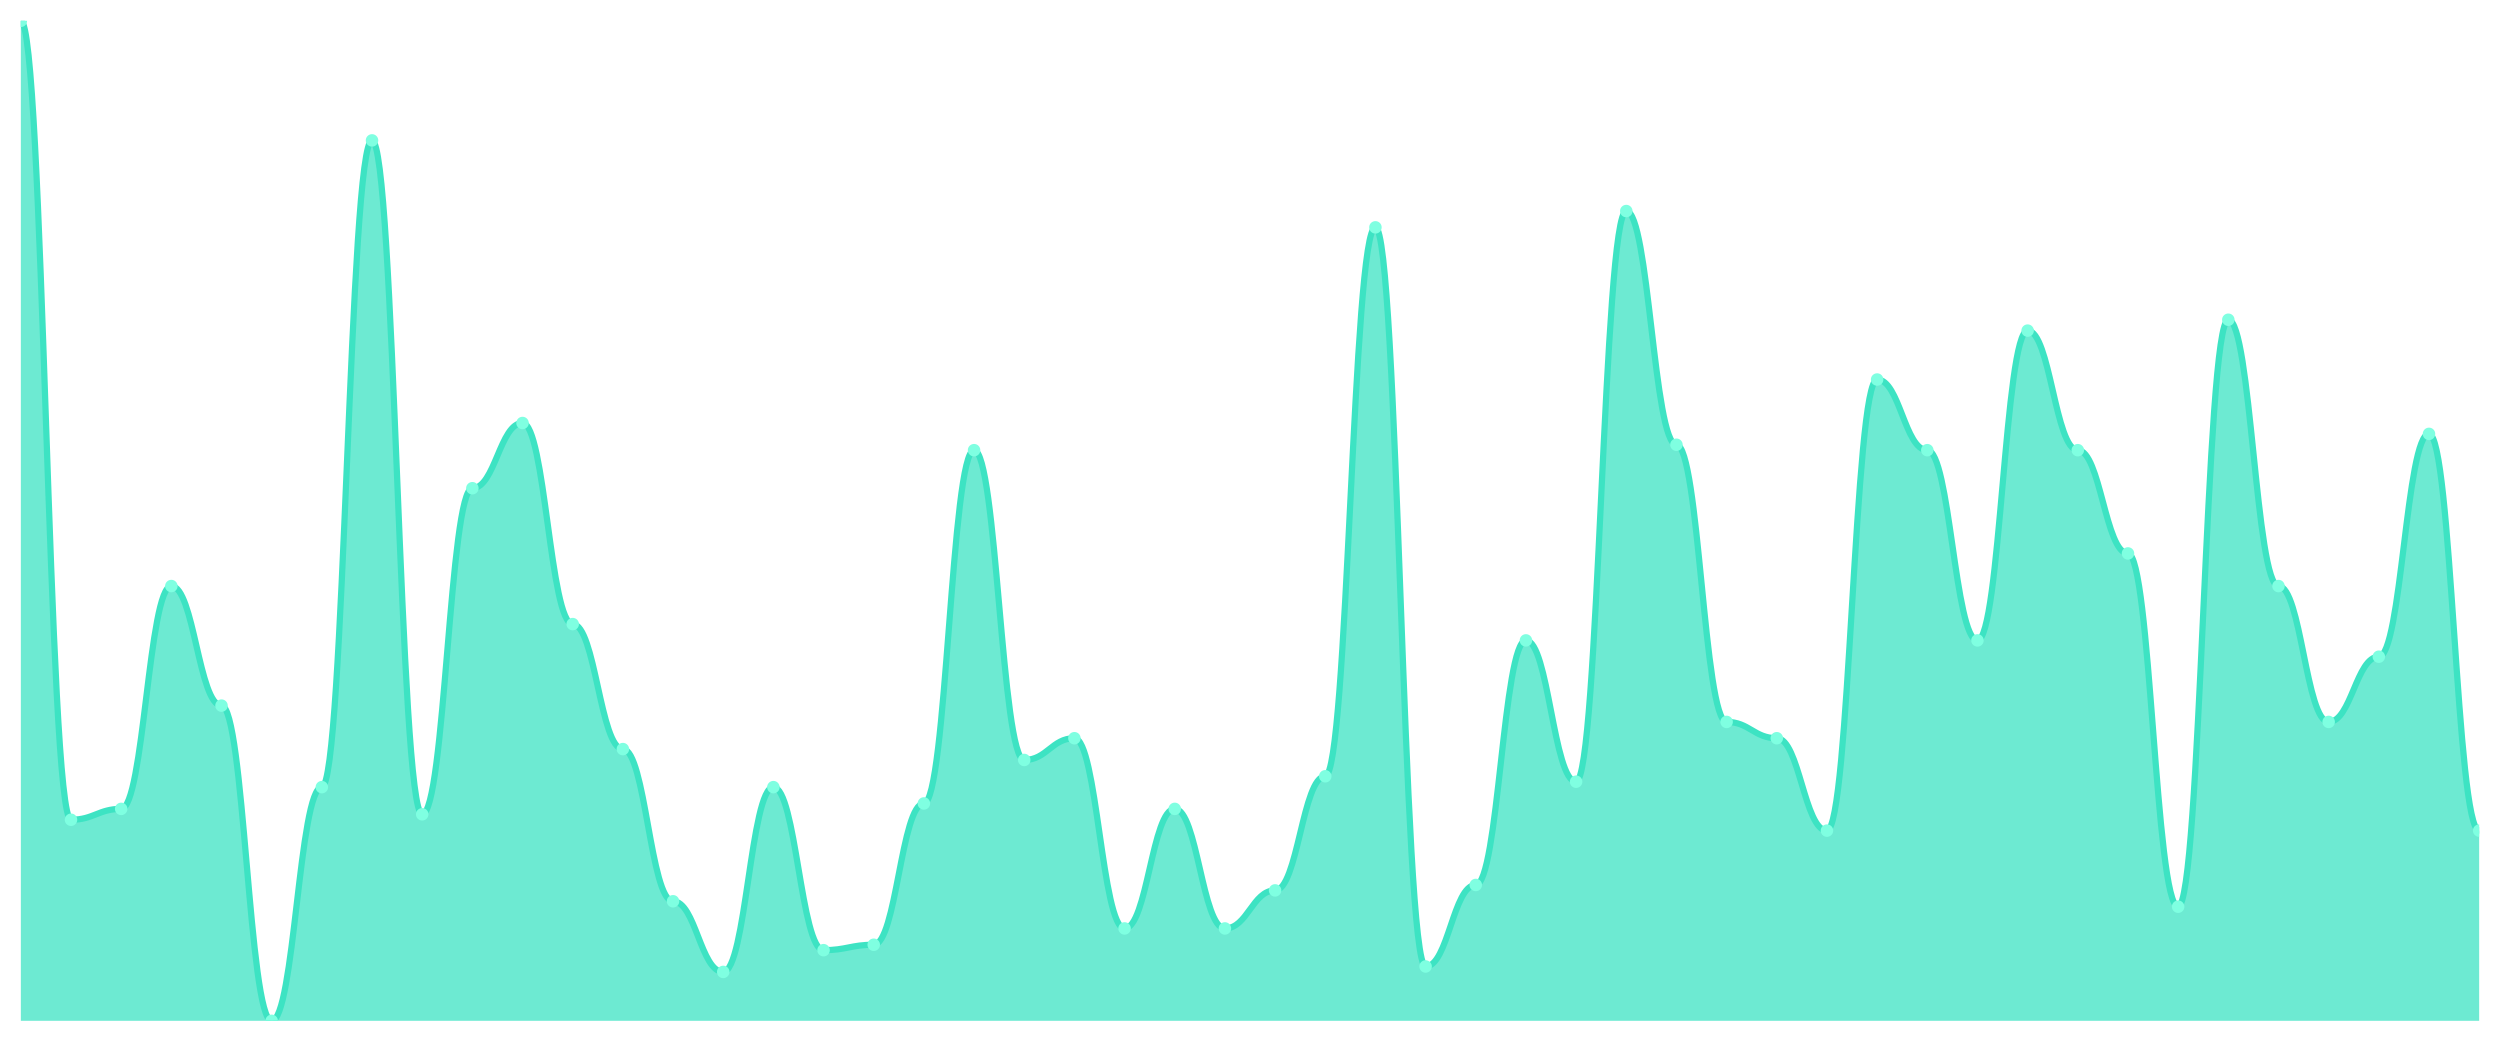
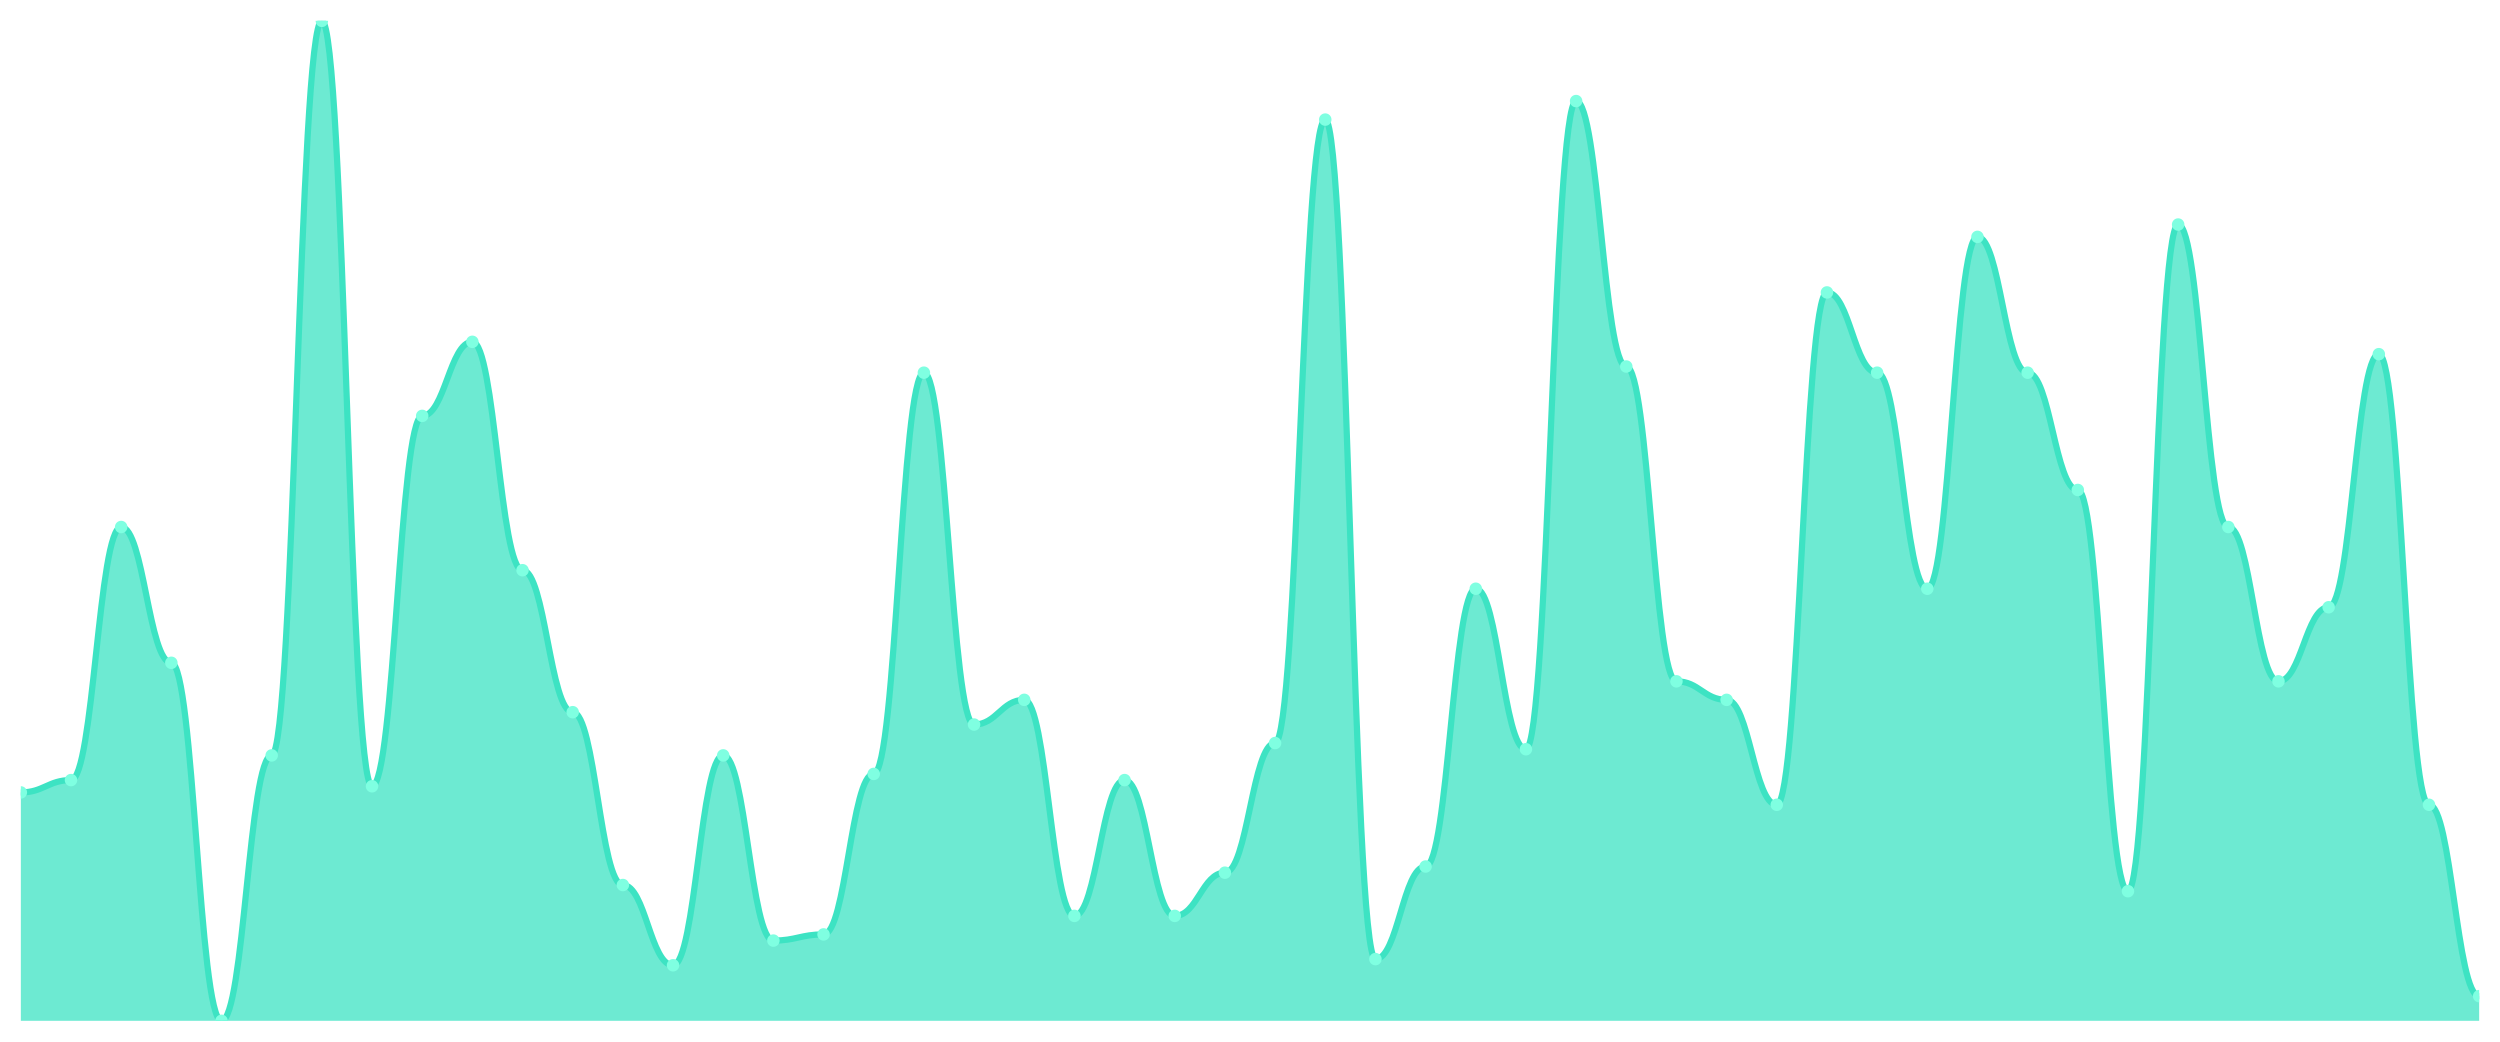
<svg xmlns="http://www.w3.org/2000/svg" viewBox="0 0 1200 500" width="1200" height="500">
  <defs>
    <clipPath id="c">
      <rect x="10" y="10" width="1180" height="480" />
    </clipPath>
  </defs>
  <rect width="1200" height="500" fill="none" />
  <g clip-path="url(#c)">
-     <path d="M 10,490 L 10,10 C 20.837,10 23.245,393.478 34.082,393.478 C 44.918,393.478 47.327,388.261 58.163,388.261 C 69,388.261 71.408,281.304 82.245,281.304 C 93.082,281.304 95.49,338.696 106.327,338.696 C 117.163,338.696 119.571,490 130.408,490 C 141.245,490 143.653,377.826 154.49,377.826 C 165.327,377.826 167.735,67.391 178.571,67.391 C 189.408,67.391 191.816,390.87 202.653,390.87 C 213.49,390.87 215.898,234.348 226.735,234.348 C 237.571,234.348 239.98,203.043 250.816,203.043 C 261.653,203.043 264.061,299.565 274.898,299.565 C 285.735,299.565 288.143,359.565 298.98,359.565 C 309.816,359.565 312.224,432.609 323.061,432.609 C 333.898,432.609 336.306,466.522 347.143,466.522 C 357.98,466.522 360.388,377.826 371.224,377.826 C 382.061,377.826 384.469,456.087 395.306,456.087 C 406.143,456.087 408.551,453.478 419.388,453.478 C 430.224,453.478 432.633,385.652 443.469,385.652 C 454.306,385.652 456.714,216.087 467.551,216.087 C 478.388,216.087 480.796,364.783 491.633,364.783 C 502.469,364.783 504.878,354.348 515.714,354.348 C 526.551,354.348 528.959,445.652 539.796,445.652 C 550.633,445.652 553.041,388.261 563.878,388.261 C 574.714,388.261 577.122,445.652 587.959,445.652 C 598.796,445.652 601.204,427.391 612.041,427.391 C 622.878,427.391 625.286,372.609 636.122,372.609 C 646.959,372.609 649.367,109.13 660.204,109.13 C 671.041,109.13 673.449,463.913 684.286,463.913 C 695.122,463.913 697.531,424.783 708.367,424.783 C 719.204,424.783 721.612,307.391 732.449,307.391 C 743.286,307.391 745.694,375.217 756.531,375.217 C 767.367,375.217 769.776,101.304 780.612,101.304 C 791.449,101.304 793.857,213.478 804.694,213.478 C 815.531,213.478 817.939,346.522 828.776,346.522 C 839.612,346.522 842.02,354.348 852.857,354.348 C 863.694,354.348 866.102,398.696 876.939,398.696 C 887.776,398.696 890.184,182.174 901.02,182.174 C 911.857,182.174 914.265,216.087 925.102,216.087 C 935.939,216.087 938.347,307.391 949.184,307.391 C 960.02,307.391 962.429,158.696 973.265,158.696 C 984.102,158.696 986.51,216.087 997.347,216.087 C 1008.184,216.087 1010.592,265.652 1021.429,265.652 C 1032.265,265.652 1034.673,435.217 1045.51,435.217 C 1056.347,435.217 1058.755,153.478 1069.592,153.478 C 1080.429,153.478 1082.837,281.304 1093.673,281.304 C 1104.51,281.304 1106.918,346.522 1117.755,346.522 C 1128.592,346.522 1131,315.217 1141.837,315.217 C 1152.673,315.217 1155.082,208.261 1165.918,208.261 C 1176.755,208.261 1179.163,398.696 1190,398.696 L 1190,490 Z" fill="rgba(61,227,195,0.75)" />
-     <path d="M 10,10 C 20.837,10 23.245,393.478 34.082,393.478 C 44.918,393.478 47.327,388.261 58.163,388.261 C 69,388.261 71.408,281.304 82.245,281.304 C 93.082,281.304 95.49,338.696 106.327,338.696 C 117.163,338.696 119.571,490 130.408,490 C 141.245,490 143.653,377.826 154.49,377.826 C 165.327,377.826 167.735,67.391 178.571,67.391 C 189.408,67.391 191.816,390.87 202.653,390.87 C 213.49,390.87 215.898,234.348 226.735,234.348 C 237.571,234.348 239.98,203.043 250.816,203.043 C 261.653,203.043 264.061,299.565 274.898,299.565 C 285.735,299.565 288.143,359.565 298.98,359.565 C 309.816,359.565 312.224,432.609 323.061,432.609 C 333.898,432.609 336.306,466.522 347.143,466.522 C 357.98,466.522 360.388,377.826 371.224,377.826 C 382.061,377.826 384.469,456.087 395.306,456.087 C 406.143,456.087 408.551,453.478 419.388,453.478 C 430.224,453.478 432.633,385.652 443.469,385.652 C 454.306,385.652 456.714,216.087 467.551,216.087 C 478.388,216.087 480.796,364.783 491.633,364.783 C 502.469,364.783 504.878,354.348 515.714,354.348 C 526.551,354.348 528.959,445.652 539.796,445.652 C 550.633,445.652 553.041,388.261 563.878,388.261 C 574.714,388.261 577.122,445.652 587.959,445.652 C 598.796,445.652 601.204,427.391 612.041,427.391 C 622.878,427.391 625.286,372.609 636.122,372.609 C 646.959,372.609 649.367,109.13 660.204,109.13 C 671.041,109.13 673.449,463.913 684.286,463.913 C 695.122,463.913 697.531,424.783 708.367,424.783 C 719.204,424.783 721.612,307.391 732.449,307.391 C 743.286,307.391 745.694,375.217 756.531,375.217 C 767.367,375.217 769.776,101.304 780.612,101.304 C 791.449,101.304 793.857,213.478 804.694,213.478 C 815.531,213.478 817.939,346.522 828.776,346.522 C 839.612,346.522 842.02,354.348 852.857,354.348 C 863.694,354.348 866.102,398.696 876.939,398.696 C 887.776,398.696 890.184,182.174 901.02,182.174 C 911.857,182.174 914.265,216.087 925.102,216.087 C 935.939,216.087 938.347,307.391 949.184,307.391 C 960.02,307.391 962.429,158.696 973.265,158.696 C 984.102,158.696 986.51,216.087 997.347,216.087 C 1008.184,216.087 1010.592,265.652 1021.429,265.652 C 1032.265,265.652 1034.673,435.217 1045.51,435.217 C 1056.347,435.217 1058.755,153.478 1069.592,153.478 C 1080.429,153.478 1082.837,281.304 1093.673,281.304 C 1104.51,281.304 1106.918,346.522 1117.755,346.522 C 1128.592,346.522 1131,315.217 1141.837,315.217 C 1152.673,315.217 1155.082,208.261 1165.918,208.261 C 1176.755,208.261 1179.163,398.696 1190,398.696" fill="none" stroke="#3de3c3" stroke-width="3" stroke-linecap="round" stroke-linejoin="round" />
-     <circle cx="10" cy="10" r="3" fill="#7fffe1" />
-     <circle cx="34.082" cy="393.478" r="3" fill="#7fffe1" />
-     <circle cx="58.163" cy="388.261" r="3" fill="#7fffe1" />
-     <circle cx="82.245" cy="281.304" r="3" fill="#7fffe1" />
-     <circle cx="106.327" cy="338.696" r="3" fill="#7fffe1" />
-     <circle cx="130.408" cy="490" r="3" fill="#7fffe1" />
-     <circle cx="154.49" cy="377.826" r="3" fill="#7fffe1" />
-     <circle cx="178.571" cy="67.391" r="3" fill="#7fffe1" />
-     <circle cx="202.653" cy="390.87" r="3" fill="#7fffe1" />
-     <circle cx="226.735" cy="234.348" r="3" fill="#7fffe1" />
-     <circle cx="250.816" cy="203.043" r="3" fill="#7fffe1" />
-     <circle cx="274.898" cy="299.565" r="3" fill="#7fffe1" />
-     <circle cx="298.98" cy="359.565" r="3" fill="#7fffe1" />
-     <circle cx="323.061" cy="432.609" r="3" fill="#7fffe1" />
-     <circle cx="347.143" cy="466.522" r="3" fill="#7fffe1" />
-     <circle cx="371.224" cy="377.826" r="3" fill="#7fffe1" />
-     <circle cx="395.306" cy="456.087" r="3" fill="#7fffe1" />
-     <circle cx="419.388" cy="453.478" r="3" fill="#7fffe1" />
-     <circle cx="443.469" cy="385.652" r="3" fill="#7fffe1" />
-     <circle cx="467.551" cy="216.087" r="3" fill="#7fffe1" />
-     <circle cx="491.633" cy="364.783" r="3" fill="#7fffe1" />
-     <circle cx="515.714" cy="354.348" r="3" fill="#7fffe1" />
-     <circle cx="539.796" cy="445.652" r="3" fill="#7fffe1" />
-     <circle cx="563.878" cy="388.261" r="3" fill="#7fffe1" />
-     <circle cx="587.959" cy="445.652" r="3" fill="#7fffe1" />
-     <circle cx="612.041" cy="427.391" r="3" fill="#7fffe1" />
-     <circle cx="636.122" cy="372.609" r="3" fill="#7fffe1" />
-     <circle cx="660.204" cy="109.13" r="3" fill="#7fffe1" />
-     <circle cx="684.286" cy="463.913" r="3" fill="#7fffe1" />
-     <circle cx="708.367" cy="424.783" r="3" fill="#7fffe1" />
-     <circle cx="732.449" cy="307.391" r="3" fill="#7fffe1" />
-     <circle cx="756.531" cy="375.217" r="3" fill="#7fffe1" />
-     <circle cx="780.612" cy="101.304" r="3" fill="#7fffe1" />
-     <circle cx="804.694" cy="213.478" r="3" fill="#7fffe1" />
-     <circle cx="828.776" cy="346.522" r="3" fill="#7fffe1" />
-     <circle cx="852.857" cy="354.348" r="3" fill="#7fffe1" />
-     <circle cx="876.939" cy="398.696" r="3" fill="#7fffe1" />
-     <circle cx="901.02" cy="182.174" r="3" fill="#7fffe1" />
-     <circle cx="925.102" cy="216.087" r="3" fill="#7fffe1" />
-     <circle cx="949.184" cy="307.391" r="3" fill="#7fffe1" />
-     <circle cx="973.265" cy="158.696" r="3" fill="#7fffe1" />
-     <circle cx="997.347" cy="216.087" r="3" fill="#7fffe1" />
-     <circle cx="1021.429" cy="265.652" r="3" fill="#7fffe1" />
-     <circle cx="1045.51" cy="435.217" r="3" fill="#7fffe1" />
-     <circle cx="1069.592" cy="153.478" r="3" fill="#7fffe1" />
-     <circle cx="1093.673" cy="281.304" r="3" fill="#7fffe1" />
-     <circle cx="1117.755" cy="346.522" r="3" fill="#7fffe1" />
-     <circle cx="1141.837" cy="315.217" r="3" fill="#7fffe1" />
-     <circle cx="1165.918" cy="208.261" r="3" fill="#7fffe1" />
-     <circle cx="1190" cy="398.696" r="3" fill="#7fffe1" />
+     <path d="M 10,490 L 10,380.37 C 20.837,380.37 23.245,374.444 34.082,374.444 C 44.918,374.444 47.327,252.963 58.163,252.963 C 69,252.963 71.408,318.148 82.245,318.148 C 93.082,318.148 95.49,490 106.327,490 C 117.163,490 119.571,362.593 130.408,362.593 C 141.245,362.593 143.653,10 154.49,10 C 165.327,10 167.735,377.407 178.571,377.407 C 189.408,377.407 191.816,199.63 202.653,199.63 C 213.49,199.63 215.898,164.074 226.735,164.074 C 237.571,164.074 239.98,273.704 250.816,273.704 C 261.653,273.704 264.061,341.852 274.898,341.852 C 285.735,341.852 288.143,424.815 298.98,424.815 C 309.816,424.815 312.224,463.333 323.061,463.333 C 333.898,463.333 336.306,362.593 347.143,362.593 C 357.98,362.593 360.388,451.481 371.224,451.481 C 382.061,451.481 384.469,448.519 395.306,448.519 C 406.143,448.519 408.551,371.481 419.388,371.481 C 430.224,371.481 432.633,178.889 443.469,178.889 C 454.306,178.889 456.714,347.778 467.551,347.778 C 478.388,347.778 480.796,335.926 491.633,335.926 C 502.469,335.926 504.878,439.63 515.714,439.63 C 526.551,439.63 528.959,374.444 539.796,374.444 C 550.633,374.444 553.041,439.63 563.878,439.63 C 574.714,439.63 577.122,418.889 587.959,418.889 C 598.796,418.889 601.204,356.667 612.041,356.667 C 622.878,356.667 625.286,57.407 636.122,57.407 C 646.959,57.407 649.367,460.37 660.204,460.37 C 671.041,460.37 673.449,415.926 684.286,415.926 C 695.122,415.926 697.531,282.593 708.367,282.593 C 719.204,282.593 721.612,359.63 732.449,359.63 C 743.286,359.63 745.694,48.519 756.531,48.519 C 767.367,48.519 769.776,175.926 780.612,175.926 C 791.449,175.926 793.857,327.037 804.694,327.037 C 815.531,327.037 817.939,335.926 828.776,335.926 C 839.612,335.926 842.02,386.296 852.857,386.296 C 863.694,386.296 866.102,140.37 876.939,140.37 C 887.776,140.37 890.184,178.889 901.02,178.889 C 911.857,178.889 914.265,282.593 925.102,282.593 C 935.939,282.593 938.347,113.704 949.184,113.704 C 960.02,113.704 962.429,178.889 973.265,178.889 C 984.102,178.889 986.51,235.185 997.347,235.185 C 1008.184,235.185 1010.592,427.778 1021.429,427.778 C 1032.265,427.778 1034.673,107.778 1045.51,107.778 C 1056.347,107.778 1058.755,252.963 1069.592,252.963 C 1080.429,252.963 1082.837,327.037 1093.673,327.037 C 1104.51,327.037 1106.918,291.481 1117.755,291.481 C 1128.592,291.481 1131,170 1141.837,170 C 1152.673,170 1155.082,386.296 1165.918,386.296 C 1176.755,386.296 1179.163,478.148 1190,478.148 L 1190,490 Z" fill="rgba(61,227,195,0.75)" />
+     <path d="M 10,380.37 C 20.837,380.37 23.245,374.444 34.082,374.444 C 44.918,374.444 47.327,252.963 58.163,252.963 C 69,252.963 71.408,318.148 82.245,318.148 C 93.082,318.148 95.49,490 106.327,490 C 117.163,490 119.571,362.593 130.408,362.593 C 141.245,362.593 143.653,10 154.49,10 C 165.327,10 167.735,377.407 178.571,377.407 C 189.408,377.407 191.816,199.63 202.653,199.63 C 213.49,199.63 215.898,164.074 226.735,164.074 C 237.571,164.074 239.98,273.704 250.816,273.704 C 261.653,273.704 264.061,341.852 274.898,341.852 C 285.735,341.852 288.143,424.815 298.98,424.815 C 309.816,424.815 312.224,463.333 323.061,463.333 C 333.898,463.333 336.306,362.593 347.143,362.593 C 357.98,362.593 360.388,451.481 371.224,451.481 C 382.061,451.481 384.469,448.519 395.306,448.519 C 406.143,448.519 408.551,371.481 419.388,371.481 C 430.224,371.481 432.633,178.889 443.469,178.889 C 454.306,178.889 456.714,347.778 467.551,347.778 C 478.388,347.778 480.796,335.926 491.633,335.926 C 502.469,335.926 504.878,439.63 515.714,439.63 C 526.551,439.63 528.959,374.444 539.796,374.444 C 550.633,374.444 553.041,439.63 563.878,439.63 C 574.714,439.63 577.122,418.889 587.959,418.889 C 598.796,418.889 601.204,356.667 612.041,356.667 C 622.878,356.667 625.286,57.407 636.122,57.407 C 646.959,57.407 649.367,460.37 660.204,460.37 C 671.041,460.37 673.449,415.926 684.286,415.926 C 695.122,415.926 697.531,282.593 708.367,282.593 C 719.204,282.593 721.612,359.63 732.449,359.63 C 743.286,359.63 745.694,48.519 756.531,48.519 C 767.367,48.519 769.776,175.926 780.612,175.926 C 791.449,175.926 793.857,327.037 804.694,327.037 C 815.531,327.037 817.939,335.926 828.776,335.926 C 839.612,335.926 842.02,386.296 852.857,386.296 C 863.694,386.296 866.102,140.37 876.939,140.37 C 887.776,140.37 890.184,178.889 901.02,178.889 C 911.857,178.889 914.265,282.593 925.102,282.593 C 935.939,282.593 938.347,113.704 949.184,113.704 C 960.02,113.704 962.429,178.889 973.265,178.889 C 984.102,178.889 986.51,235.185 997.347,235.185 C 1008.184,235.185 1010.592,427.778 1021.429,427.778 C 1032.265,427.778 1034.673,107.778 1045.51,107.778 C 1056.347,107.778 1058.755,252.963 1069.592,252.963 C 1080.429,252.963 1082.837,327.037 1093.673,327.037 C 1104.51,327.037 1106.918,291.481 1117.755,291.481 C 1128.592,291.481 1131,170 1141.837,170 C 1152.673,170 1155.082,386.296 1165.918,386.296 C 1176.755,386.296 1179.163,478.148 1190,478.148" fill="none" stroke="#3de3c3" stroke-width="3" stroke-linecap="round" stroke-linejoin="round" />
+     <circle cx="10" cy="380.37" r="3" fill="#7fffe1" />
+     <circle cx="34.082" cy="374.444" r="3" fill="#7fffe1" />
+     <circle cx="58.163" cy="252.963" r="3" fill="#7fffe1" />
+     <circle cx="82.245" cy="318.148" r="3" fill="#7fffe1" />
+     <circle cx="106.327" cy="490" r="3" fill="#7fffe1" />
+     <circle cx="130.408" cy="362.593" r="3" fill="#7fffe1" />
+     <circle cx="154.49" cy="10" r="3" fill="#7fffe1" />
+     <circle cx="178.571" cy="377.407" r="3" fill="#7fffe1" />
+     <circle cx="202.653" cy="199.63" r="3" fill="#7fffe1" />
+     <circle cx="226.735" cy="164.074" r="3" fill="#7fffe1" />
+     <circle cx="250.816" cy="273.704" r="3" fill="#7fffe1" />
+     <circle cx="274.898" cy="341.852" r="3" fill="#7fffe1" />
+     <circle cx="298.98" cy="424.815" r="3" fill="#7fffe1" />
+     <circle cx="323.061" cy="463.333" r="3" fill="#7fffe1" />
+     <circle cx="347.143" cy="362.593" r="3" fill="#7fffe1" />
+     <circle cx="371.224" cy="451.481" r="3" fill="#7fffe1" />
+     <circle cx="395.306" cy="448.519" r="3" fill="#7fffe1" />
+     <circle cx="419.388" cy="371.481" r="3" fill="#7fffe1" />
+     <circle cx="443.469" cy="178.889" r="3" fill="#7fffe1" />
+     <circle cx="467.551" cy="347.778" r="3" fill="#7fffe1" />
+     <circle cx="491.633" cy="335.926" r="3" fill="#7fffe1" />
+     <circle cx="515.714" cy="439.63" r="3" fill="#7fffe1" />
+     <circle cx="539.796" cy="374.444" r="3" fill="#7fffe1" />
+     <circle cx="563.878" cy="439.63" r="3" fill="#7fffe1" />
+     <circle cx="587.959" cy="418.889" r="3" fill="#7fffe1" />
+     <circle cx="612.041" cy="356.667" r="3" fill="#7fffe1" />
+     <circle cx="636.122" cy="57.407" r="3" fill="#7fffe1" />
+     <circle cx="660.204" cy="460.37" r="3" fill="#7fffe1" />
+     <circle cx="684.286" cy="415.926" r="3" fill="#7fffe1" />
+     <circle cx="708.367" cy="282.593" r="3" fill="#7fffe1" />
+     <circle cx="732.449" cy="359.63" r="3" fill="#7fffe1" />
+     <circle cx="756.531" cy="48.519" r="3" fill="#7fffe1" />
+     <circle cx="780.612" cy="175.926" r="3" fill="#7fffe1" />
+     <circle cx="804.694" cy="327.037" r="3" fill="#7fffe1" />
+     <circle cx="828.776" cy="335.926" r="3" fill="#7fffe1" />
+     <circle cx="852.857" cy="386.296" r="3" fill="#7fffe1" />
+     <circle cx="876.939" cy="140.37" r="3" fill="#7fffe1" />
+     <circle cx="901.02" cy="178.889" r="3" fill="#7fffe1" />
+     <circle cx="925.102" cy="282.593" r="3" fill="#7fffe1" />
+     <circle cx="949.184" cy="113.704" r="3" fill="#7fffe1" />
+     <circle cx="973.265" cy="178.889" r="3" fill="#7fffe1" />
+     <circle cx="997.347" cy="235.185" r="3" fill="#7fffe1" />
+     <circle cx="1021.429" cy="427.778" r="3" fill="#7fffe1" />
+     <circle cx="1045.51" cy="107.778" r="3" fill="#7fffe1" />
+     <circle cx="1069.592" cy="252.963" r="3" fill="#7fffe1" />
+     <circle cx="1093.673" cy="327.037" r="3" fill="#7fffe1" />
+     <circle cx="1117.755" cy="291.481" r="3" fill="#7fffe1" />
+     <circle cx="1141.837" cy="170" r="3" fill="#7fffe1" />
+     <circle cx="1165.918" cy="386.296" r="3" fill="#7fffe1" />
+     <circle cx="1190" cy="478.148" r="3" fill="#7fffe1" />
  </g>
</svg>
